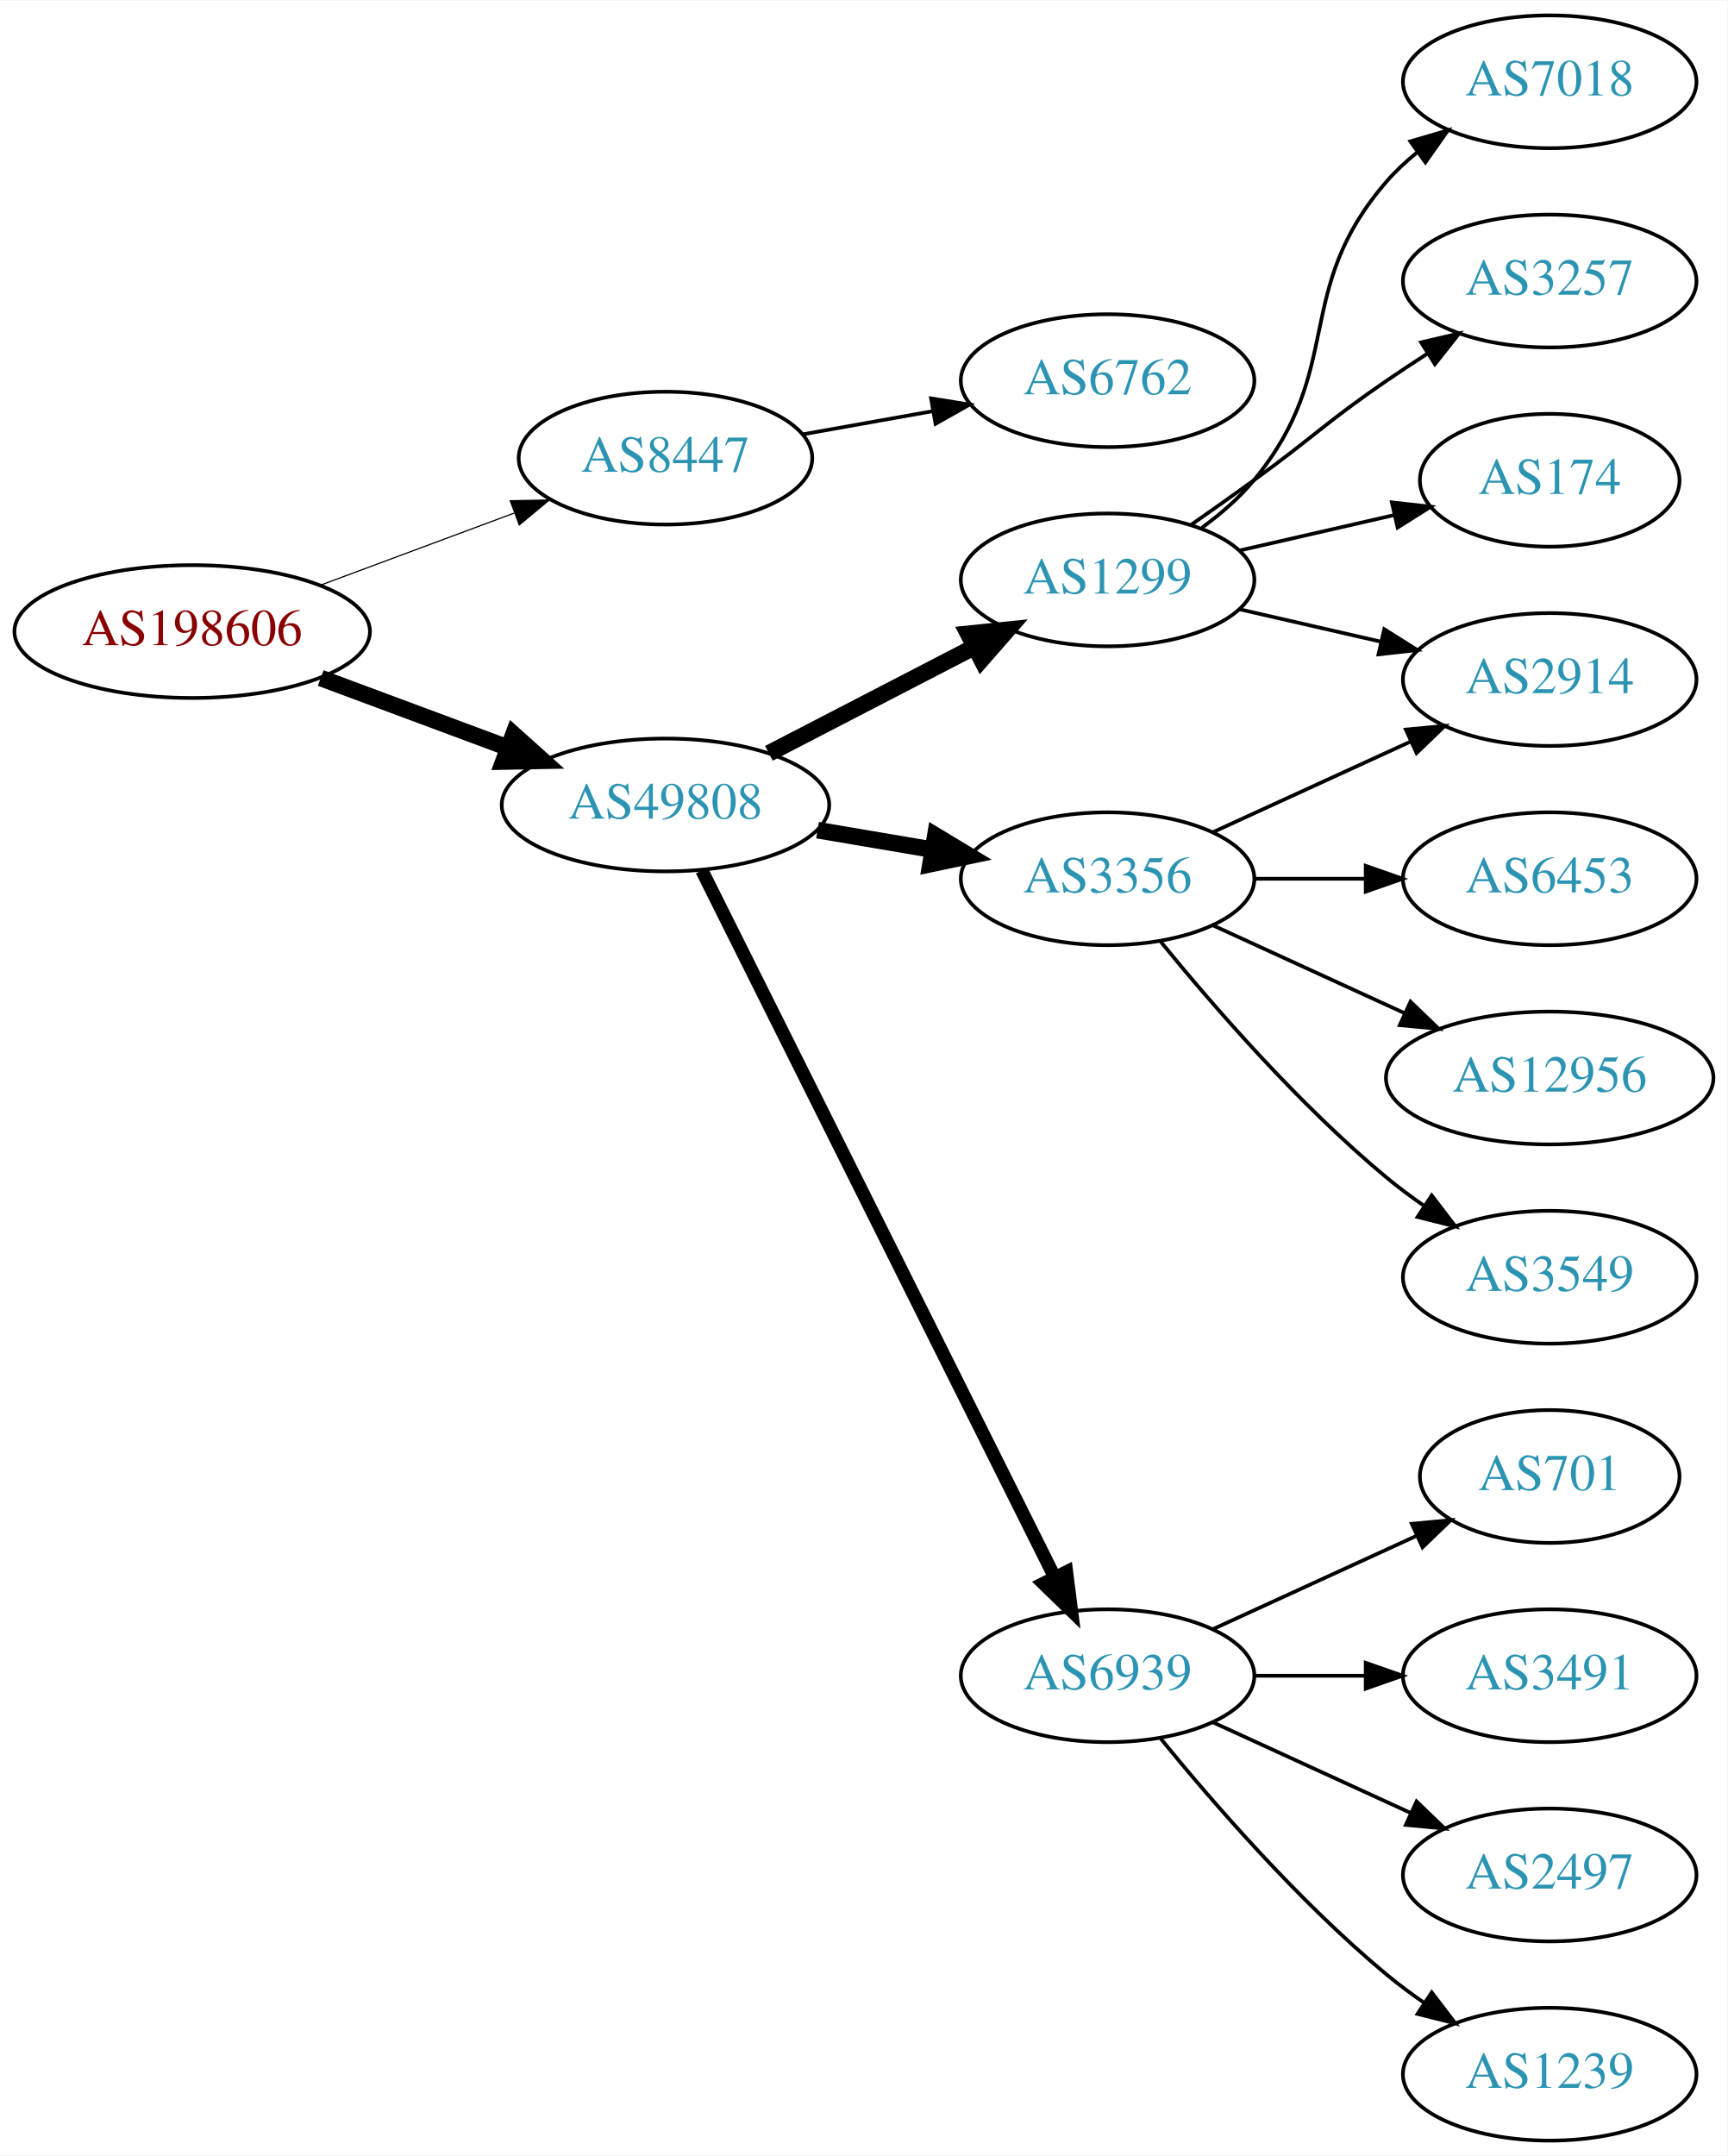
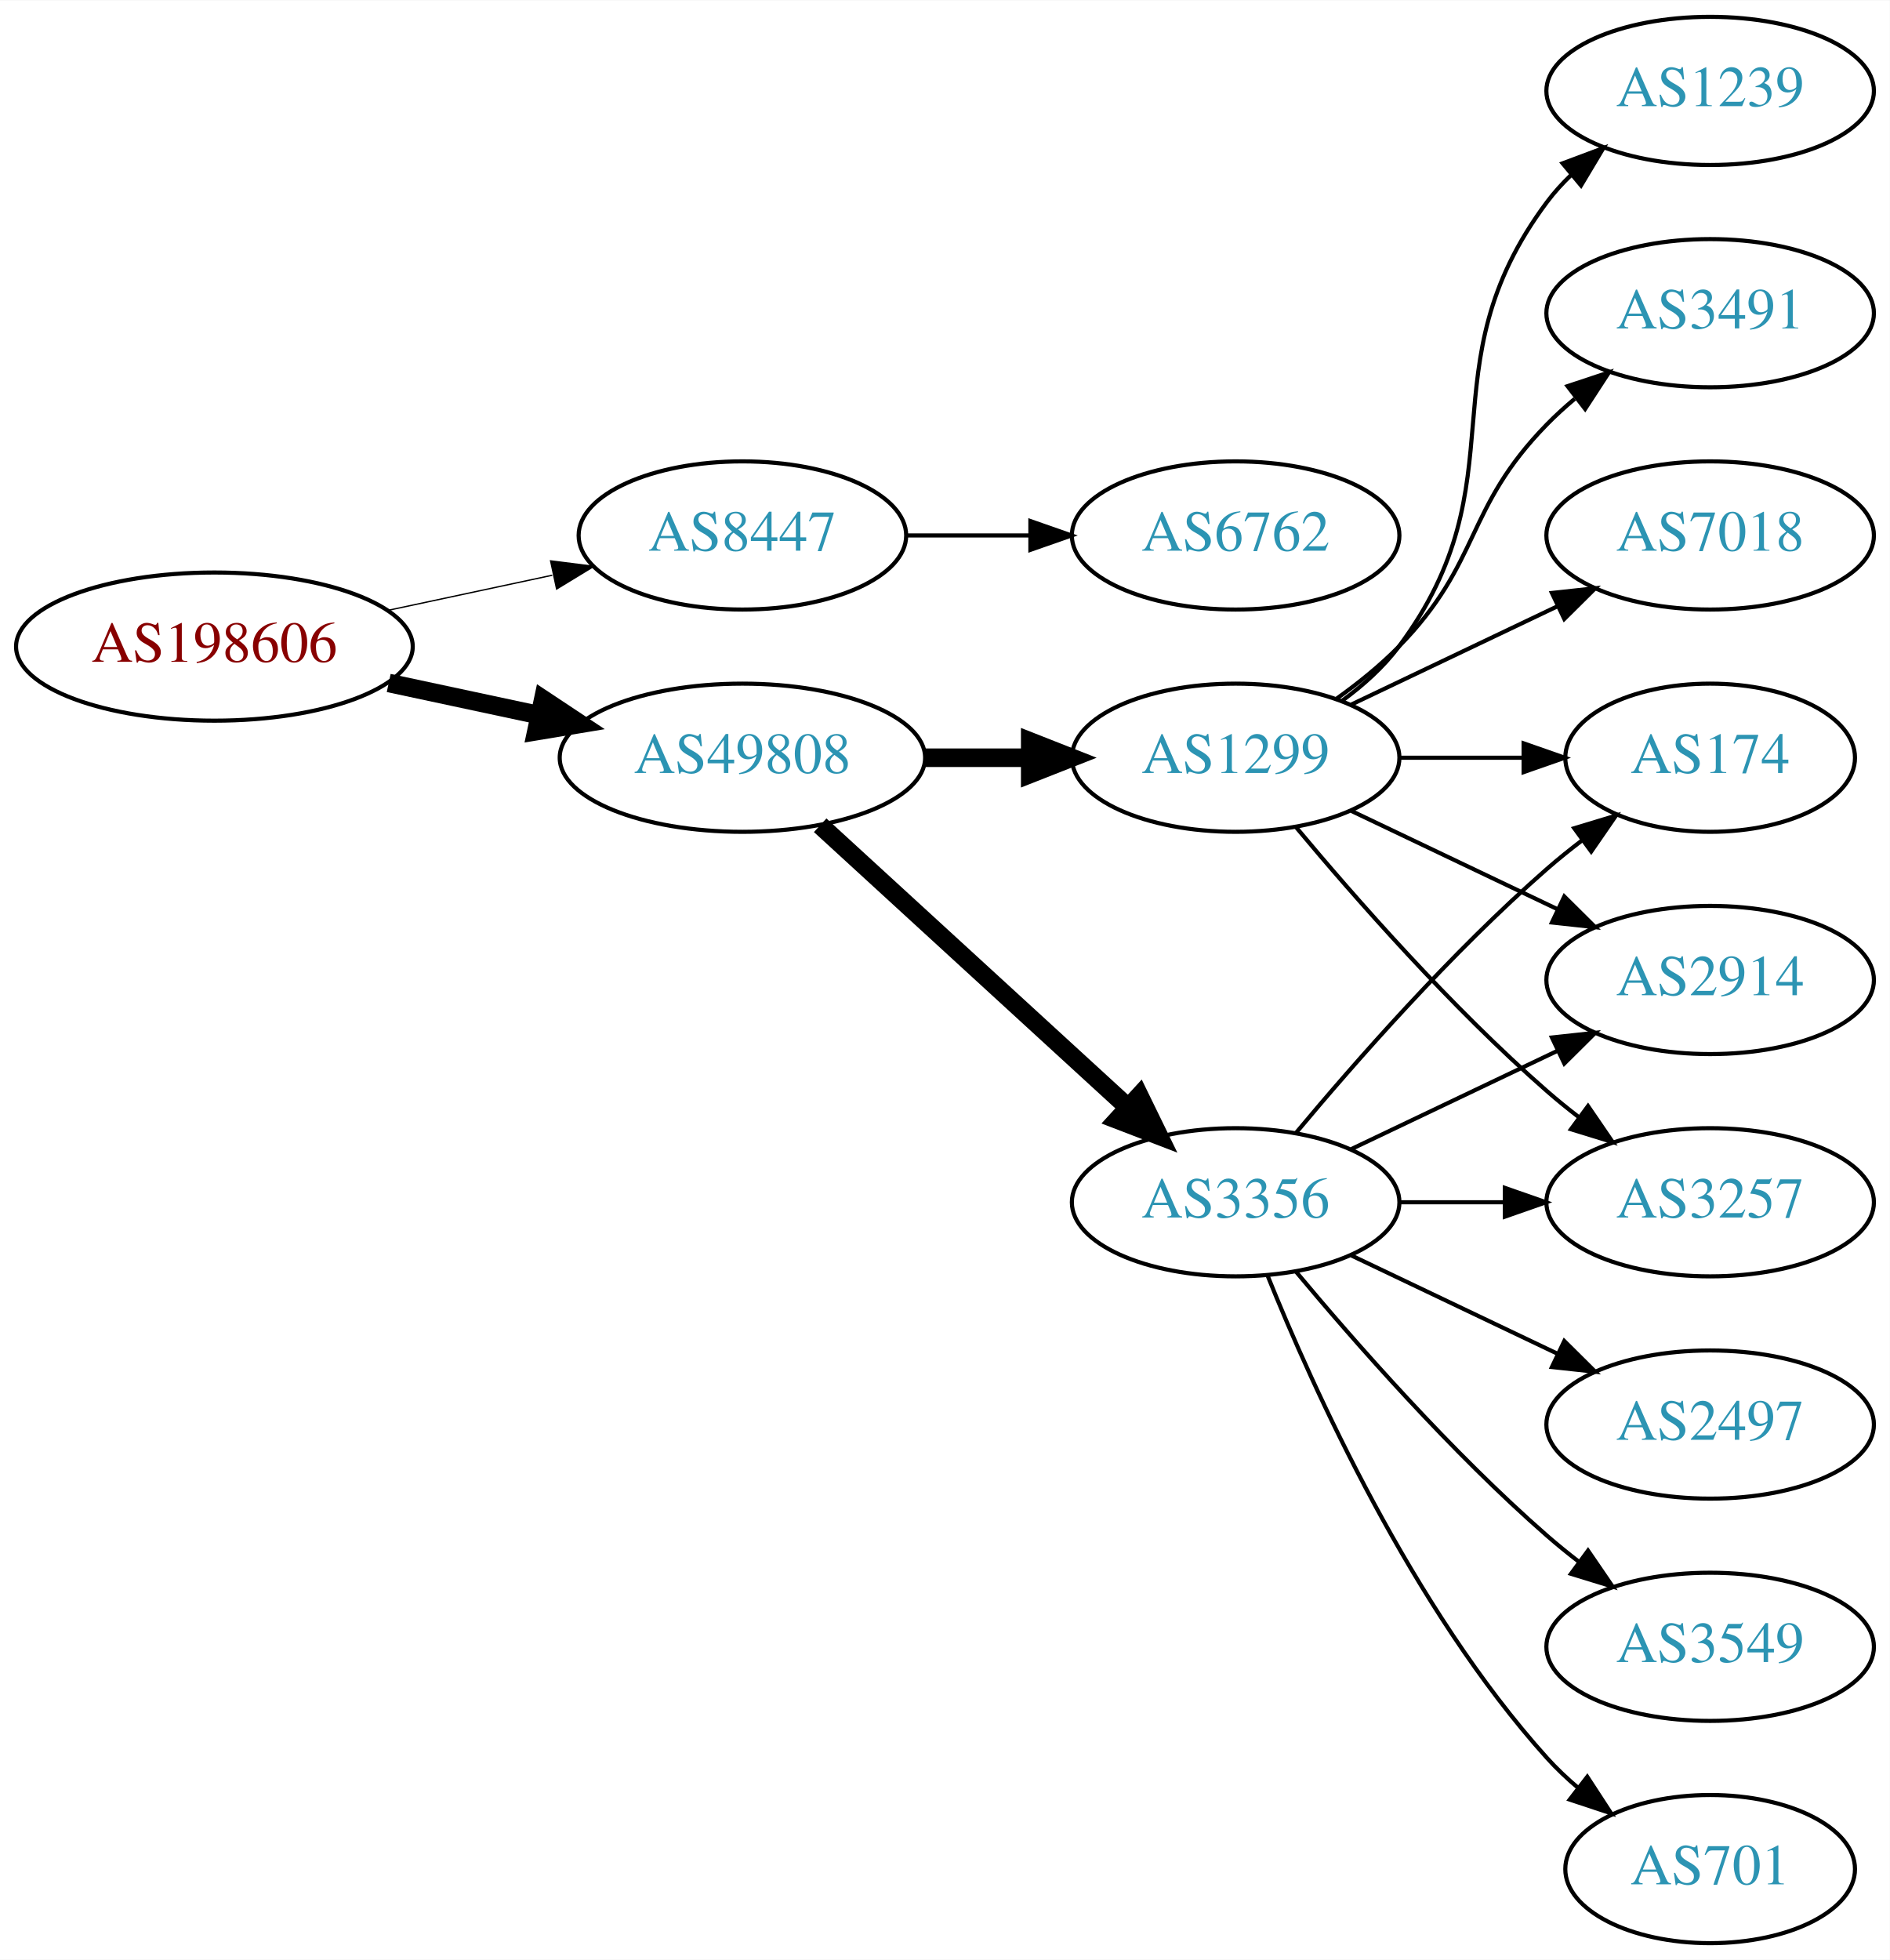
- <svg xmlns="http://www.w3.org/2000/svg" xmlns:xlink="http://www.w3.org/1999/xlink" width="468pt" height="584pt" viewBox="0.00 0.00 468.27 584.00">
-   <g id="graph0" class="graph" transform="scale(1 1) rotate(0) translate(4 580)">
-     <polygon fill="white" stroke="none" points="-4,4 -4,-580 464.269,-580 464.269,4 -4,4" />
+ <svg xmlns="http://www.w3.org/2000/svg" xmlns:xlink="http://www.w3.org/1999/xlink" width="459pt" height="476pt" viewBox="0.00 0.00 459.17 476.00">
+   <g id="graph0" class="graph" transform="scale(1 1) rotate(0) translate(4 472)">
+     <polygon fill="white" stroke="none" points="-4,4 -4,-472 455.17,-472 455.17,4 -4,4" />
    <g id="node1" class="node">
      <g id="a_node1">
        <a xlink:href="/asn/198606" xlink:title="AS198606 ~ AMST-Systemtechnik GmbH [AT]">
-           <ellipse fill="#ffffff" stroke="black" cx="48.096" cy="-409" rx="48.192" ry="18" />
-           <text text-anchor="middle" x="48.096" y="-405.3" font-family="Times,serif" font-size="14.00" fill="#880000">AS198606</text>
+           <ellipse fill="#ffffff" stroke="black" cx="48.096" cy="-315" rx="48.192" ry="18" />
+           <text text-anchor="middle" x="48.096" y="-311.3" font-family="Times,serif" font-size="14.00" fill="#880000">AS198606</text>
        </a>
      </g>
    </g>
    <g id="node2" class="node">
      <g id="a_node2">
        <a xlink:href="/asn/8447" xlink:title="AS8447 ~ A1 Telekom Austria AG [AT]">
-           <ellipse fill="#ffffff" stroke="black" cx="176.388" cy="-456" rx="39.794" ry="18" />
-           <text text-anchor="middle" x="176.388" y="-452.3" font-family="Times,serif" font-size="14.00" fill="#2c94b3">AS8447</text>
+           <ellipse fill="#ffffff" stroke="black" cx="176.388" cy="-342" rx="39.794" ry="18" />
+           <text text-anchor="middle" x="176.388" y="-338.3" font-family="Times,serif" font-size="14.00" fill="#2c94b3">AS8447</text>
        </a>
      </g>
    </g>
    <g id="edge1" class="edge">
-       <path fill="none" stroke="black" stroke-width="0.321" d="M82.94,-421.595C99.064,-427.596 118.464,-434.816 135.32,-441.089" />
-       <polygon fill="black" stroke="black" stroke-width="0.321" points="134.314,-444.449 144.906,-444.656 136.755,-437.888 134.314,-444.449" />
+       <path fill="none" stroke="black" stroke-width="0.321" d="M90.448,-323.841C103.163,-326.559 117.222,-329.565 130.181,-332.335" />
+       <polygon fill="black" stroke="black" stroke-width="0.321" points="129.781,-335.829 140.292,-334.497 131.245,-328.984 129.781,-335.829" />
    </g>
    <g id="node3" class="node">
      <g id="a_node3">
        <a xlink:href="/asn/49808" xlink:title="AS49808 ~ POWERSPEED-AS [AT]">
-           <ellipse fill="#ffffff" stroke="black" cx="176.388" cy="-362" rx="44.393" ry="18" />
-           <text text-anchor="middle" x="176.388" y="-358.3" font-family="Times,serif" font-size="14.00" fill="#2c94b3">AS49808</text>
+           <ellipse fill="#ffffff" stroke="black" cx="176.388" cy="-288" rx="44.393" ry="18" />
+           <text text-anchor="middle" x="176.388" y="-284.3" font-family="Times,serif" font-size="14.00" fill="#2c94b3">AS49808</text>
        </a>
      </g>
    </g>
    <g id="edge2" class="edge">
-       <path fill="none" stroke="black" stroke-width="4.5" d="M82.94,-396.405C98.576,-390.586 117.291,-383.621 133.781,-377.484" />
-       <polygon fill="black" stroke="black" stroke-width="4.5" points="135.193,-381.16 143.192,-373.982 132.447,-373.779 135.193,-381.16" />
+       <path fill="none" stroke="black" stroke-width="4.5" d="M90.448,-306.159C102.138,-303.66 114.964,-300.918 127.027,-298.339" />
+       <polygon fill="black" stroke="black" stroke-width="4.5" points="127.983,-302.161 136.939,-296.22 126.336,-294.46 127.983,-302.161" />
    </g>
    <g id="node4" class="node">
      <g id="a_node4">
        <a xlink:href="/asn/6762" xlink:title="AS6762 ~ TELECOM ITALIA SPARKLE S.p.A. [IT]">
-           <ellipse fill="#ffffff" stroke="black" cx="296.23" cy="-477" rx="39.794" ry="18" />
-           <text text-anchor="middle" x="296.23" y="-473.3" font-family="Times,serif" font-size="14.00" fill="#2c94b3">AS6762</text>
+           <ellipse fill="#ffffff" stroke="black" cx="296.23" cy="-342" rx="39.794" ry="18" />
+           <text text-anchor="middle" x="296.23" y="-338.3" font-family="Times,serif" font-size="14.00" fill="#2c94b3">AS6762</text>
        </a>
      </g>
    </g>
    <g id="edge3" class="edge">
-       <path fill="none" stroke="black" d="M213.706,-462.472C224.794,-464.448 237.142,-466.648 248.805,-468.727" />
-       <polygon fill="black" stroke="black" points="248.37,-472.204 258.829,-470.513 249.598,-465.313 248.37,-472.204" />
+       <path fill="none" stroke="black" d="M216.3,-342C225.854,-342 236.203,-342 246.166,-342" />
+       <polygon fill="black" stroke="black" points="246.358,-345.5 256.358,-342 246.358,-338.5 246.358,-345.5" />
    </g>
    <g id="node5" class="node">
      <g id="a_node5">
        <a xlink:href="/asn/1299" xlink:title="AS1299 ~ Telia Carrier [EU]">
-           <ellipse fill="#ffffff" stroke="black" cx="296.23" cy="-423" rx="39.794" ry="18" />
-           <text text-anchor="middle" x="296.23" y="-419.3" font-family="Times,serif" font-size="14.00" fill="#2c94b3">AS1299</text>
+           <ellipse fill="#ffffff" stroke="black" cx="296.23" cy="-288" rx="39.794" ry="18" />
+           <text text-anchor="middle" x="296.23" y="-284.3" font-family="Times,serif" font-size="14.00" fill="#2c94b3">AS1299</text>
        </a>
      </g>
    </g>
    <g id="edge4" class="edge">
-       <path fill="none" stroke="black" stroke-width="4.5" d="M204.423,-375.995C220.972,-384.561 242.324,-395.614 260.165,-404.849" />
-       <polygon fill="black" stroke="black" stroke-width="4.5" points="258.44,-408.39 269.131,-409.49 262.06,-401.396 258.44,-408.39" />
+       <path fill="none" stroke="black" stroke-width="4.5" d="M220.599,-288C228.911,-288 237.674,-288 246.156,-288" />
+       <polygon fill="black" stroke="black" stroke-width="4.5" points="246.315,-291.938 256.315,-288 246.315,-284.063 246.315,-291.938" />
    </g>
    <g id="node6" class="node">
      <g id="a_node6">
        <a xlink:href="/asn/3356" xlink:title="AS3356 ~ Level 3 Parent, LLC [US]">
-           <ellipse fill="#ffffff" stroke="black" cx="296.23" cy="-342" rx="39.794" ry="18" />
-           <text text-anchor="middle" x="296.23" y="-338.3" font-family="Times,serif" font-size="14.00" fill="#2c94b3">AS3356</text>
+           <ellipse fill="#ffffff" stroke="black" cx="296.23" cy="-180" rx="39.794" ry="18" />
+           <text text-anchor="middle" x="296.23" y="-176.3" font-family="Times,serif" font-size="14.00" fill="#2c94b3">AS3356</text>
        </a>
      </g>
    </g>
    <g id="edge5" class="edge">
-       <path fill="none" stroke="black" stroke-width="4.5" d="M217.613,-355.173C227.614,-353.476 238.417,-351.642 248.694,-349.898" />
-       <polygon fill="black" stroke="black" stroke-width="4.5" points="249.546,-353.747 258.746,-348.192 248.228,-345.983 249.546,-353.747" />
+       <path fill="none" stroke="black" stroke-width="4.5" d="M195.285,-271.597C215.214,-253.333 247.571,-223.678 270.048,-203.079" />
+       <polygon fill="black" stroke="black" stroke-width="4.5" points="272.838,-205.863 277.55,-196.203 267.517,-200.057 272.838,-205.863" />
    </g>
    <g id="node7" class="node">
      <g id="a_node7">
-         <a xlink:href="/asn/6939" xlink:title="AS6939 ~ Hurricane Electric LLC [US]">
-           <ellipse fill="#ffffff" stroke="black" cx="296.23" cy="-126" rx="39.794" ry="18" />
-           <text text-anchor="middle" x="296.23" y="-122.3" font-family="Times,serif" font-size="14.00" fill="#2c94b3">AS6939</text>
+         <a xlink:href="/asn/174" xlink:title="AS174 ~ Cogent Communications [US]">
+           <ellipse fill="#ffffff" stroke="black" cx="411.523" cy="-288" rx="35.194" ry="18" />
+           <text text-anchor="middle" x="411.523" y="-284.3" font-family="Times,serif" font-size="14.00" fill="#2c94b3">AS174</text>
        </a>
      </g>
    </g>
    <g id="edge6" class="edge">
-       <path fill="none" stroke="black" stroke-width="3.6" d="M186.245,-344.262C206.769,-303.159 257.677,-201.207 281.948,-152.599" />
-       <polygon fill="black" stroke="black" stroke-width="3.6" points="285.095,-154.133 286.431,-143.622 278.832,-151.005 285.095,-154.133" />
+       <path fill="none" stroke="black" d="M335.902,-288C345.608,-288 356.098,-288 366.061,-288" />
+       <polygon fill="black" stroke="black" points="366.198,-291.5 376.198,-288 366.198,-284.5 366.198,-291.5" />
    </g>
    <g id="node8" class="node">
      <g id="a_node8">
-         <a xlink:href="/asn/2914" xlink:title="AS2914 ~ NTT America, Inc. [US]">
-           <ellipse fill="#ffffff" stroke="black" cx="416.073" cy="-396" rx="39.794" ry="18" />
-           <text text-anchor="middle" x="416.073" y="-392.3" font-family="Times,serif" font-size="14.00" fill="#2c94b3">AS2914</text>
+         <a xlink:href="/asn/1239" xlink:title="AS1239 ~ Sprint [US]">
+           <ellipse fill="#ffffff" stroke="black" cx="411.523" cy="-450" rx="39.794" ry="18" />
+           <text text-anchor="middle" x="411.523" y="-446.3" font-family="Times,serif" font-size="14.00" fill="#2c94b3">AS1239</text>
        </a>
      </g>
    </g>
    <g id="edge7" class="edge">
-       <path fill="none" stroke="black" d="M331.949,-415.045C343.949,-412.296 357.57,-409.175 370.263,-406.267" />
-       <polygon fill="black" stroke="black" points="371.229,-409.636 380.194,-403.991 369.665,-402.813 371.229,-409.636" />
+       <path fill="none" stroke="black" d="M322.161,-301.882C327.237,-305.611 332.155,-310.016 335.877,-315 366.148,-355.542 341.605,-382.458 371.877,-423 373.621,-425.336 375.628,-427.545 377.792,-429.617" />
+       <polygon fill="black" stroke="black" points="375.67,-432.405 385.592,-436.118 380.151,-427.027 375.67,-432.405" />
    </g>
    <g id="node9" class="node">
      <g id="a_node9">
-         <a xlink:href="/asn/7018" xlink:title="AS7018 ~ AT&amp;T Services, Inc. [US]">
-           <ellipse fill="#ffffff" stroke="black" cx="416.073" cy="-558" rx="39.794" ry="18" />
-           <text text-anchor="middle" x="416.073" y="-554.3" font-family="Times,serif" font-size="14.00" fill="#2c94b3">AS7018</text>
+         <a xlink:href="/asn/3491" xlink:title="AS3491 ~ PCCW Global, Inc. [US]">
+           <ellipse fill="#ffffff" stroke="black" cx="411.523" cy="-396" rx="39.794" ry="18" />
+           <text text-anchor="middle" x="411.523" y="-392.3" font-family="Times,serif" font-size="14.00" fill="#2c94b3">AS3491</text>
        </a>
      </g>
    </g>
    <g id="edge8" class="edge">
-       <path fill="none" stroke="black" d="M321.811,-437.156C326.905,-440.872 331.919,-445.201 335.877,-450 360.941,-480.394 346.043,-501.258 371.877,-531 374.341,-533.838 377.178,-536.477 380.196,-538.906" />
-       <polygon fill="black" stroke="black" points="378.306,-541.858 388.474,-544.836 382.383,-536.167 378.306,-541.858" />
+       <path fill="none" stroke="black" d="M320.824,-302.389C326.08,-306.148 331.412,-310.437 335.877,-315 356.049,-335.617 351.704,-348.383 371.877,-369 373.969,-371.139 376.253,-373.218 378.63,-375.21" />
+       <polygon fill="black" stroke="black" points="376.873,-378.275 386.929,-381.611 381.148,-372.732 376.873,-378.275" />
    </g>
    <g id="node10" class="node">
      <g id="a_node10">
-         <a xlink:href="/asn/3257" xlink:title="AS3257 ~ GTT [DE]">
-           <ellipse fill="#ffffff" stroke="black" cx="416.073" cy="-504" rx="39.794" ry="18" />
-           <text text-anchor="middle" x="416.073" y="-500.3" font-family="Times,serif" font-size="14.00" fill="#2c94b3">AS3257</text>
+         <a xlink:href="/asn/2914" xlink:title="AS2914 ~ NTT America, Inc. [US]">
+           <ellipse fill="#ffffff" stroke="black" cx="411.523" cy="-234" rx="39.794" ry="18" />
+           <text text-anchor="middle" x="411.523" y="-230.3" font-family="Times,serif" font-size="14.00" fill="#2c94b3">AS2914</text>
        </a>
      </g>
    </g>
    <g id="edge9" class="edge">
-       <path fill="none" stroke="black" d="M318.987,-438.009C324.522,-441.879 330.44,-446.064 335.877,-450 352.076,-461.729 355.382,-465.689 371.877,-477 375.405,-479.419 379.142,-481.889 382.884,-484.302" />
-       <polygon fill="black" stroke="black" points="381.205,-487.382 391.524,-489.784 384.955,-481.472 381.205,-487.382" />
+       <path fill="none" stroke="black" d="M324.367,-275.066C339.361,-267.919 358.182,-258.948 374.405,-251.215" />
+       <polygon fill="black" stroke="black" points="376.087,-254.291 383.608,-246.829 373.075,-247.972 376.087,-254.291" />
    </g>
    <g id="node11" class="node">
      <g id="a_node11">
-         <a xlink:href="/asn/174" xlink:title="AS174 ~ Cogent Communications [US]">
-           <ellipse fill="#ffffff" stroke="black" cx="416.073" cy="-450" rx="35.194" ry="18" />
-           <text text-anchor="middle" x="416.073" y="-446.3" font-family="Times,serif" font-size="14.00" fill="#2c94b3">AS174</text>
+         <a xlink:href="/asn/3257" xlink:title="AS3257 ~ GTT [DE]">
+           <ellipse fill="#ffffff" stroke="black" cx="411.523" cy="-180" rx="39.794" ry="18" />
+           <text text-anchor="middle" x="411.523" y="-176.3" font-family="Times,serif" font-size="14.00" fill="#2c94b3">AS3257</text>
        </a>
      </g>
    </g>
    <g id="edge10" class="edge">
-       <path fill="none" stroke="black" d="M331.949,-430.955C345.042,-433.955 360.064,-437.396 373.705,-440.522" />
-       <polygon fill="black" stroke="black" points="373.283,-444.016 383.812,-442.838 374.846,-437.193 373.283,-444.016" />
-     </g>
-     <g id="edge11" class="edge">
-       <path fill="none" stroke="black" d="M324.859,-354.661C340.816,-361.973 361.087,-371.261 378.369,-379.181" />
-       <polygon fill="black" stroke="black" points="377.068,-382.435 387.617,-383.419 379.984,-376.071 377.068,-382.435" />
+       <path fill="none" stroke="black" d="M310.86,-271.183C325.143,-254.071 348.689,-227.255 371.877,-207 374.342,-204.846 376.981,-202.706 379.678,-200.628" />
+       <polygon fill="black" stroke="black" points="381.851,-203.375 387.832,-194.63 377.703,-197.736 381.851,-203.375" />
    </g>
    <g id="node12" class="node">
      <g id="a_node12">
-         <a xlink:href="/asn/6453" xlink:title="AS6453 ~ TATA COMMUNICATIONS (AMERICA) INC [US]">
-           <ellipse fill="#ffffff" stroke="black" cx="416.073" cy="-342" rx="39.794" ry="18" />
-           <text text-anchor="middle" x="416.073" y="-338.3" font-family="Times,serif" font-size="14.00" fill="#2c94b3">AS6453</text>
+         <a xlink:href="/asn/7018" xlink:title="AS7018 ~ AT&amp;T Services, Inc. [US]">
+           <ellipse fill="#ffffff" stroke="black" cx="411.523" cy="-342" rx="39.794" ry="18" />
+           <text text-anchor="middle" x="411.523" y="-338.3" font-family="Times,serif" font-size="14.00" fill="#2c94b3">AS7018</text>
+         </a>
+       </g>
+     </g>
+     <g id="edge11" class="edge">
+       <path fill="none" stroke="black" d="M324.367,-300.934C339.361,-308.081 358.182,-317.052 374.405,-324.785" />
+       <polygon fill="black" stroke="black" points="373.075,-328.028 383.608,-329.171 376.087,-321.709 373.075,-328.028" />
+     </g>
+     <g id="edge13" class="edge">
+       <path fill="none" stroke="black" d="M310.86,-196.817C325.143,-213.929 348.689,-240.745 371.877,-261 374.546,-263.332 377.419,-265.648 380.35,-267.886" />
+       <polygon fill="black" stroke="black" points="378.5,-270.87 388.641,-273.939 382.627,-265.216 378.5,-270.87" />
+     </g>
+     <g id="edge15" class="edge">
+       <path fill="none" stroke="black" d="M324.367,-192.934C339.361,-200.081 358.182,-209.052 374.405,-216.785" />
+       <polygon fill="black" stroke="black" points="373.075,-220.028 383.608,-221.171 376.087,-213.709 373.075,-220.028" />
+     </g>
+     <g id="edge16" class="edge">
+       <path fill="none" stroke="black" d="M335.902,-180C344.105,-180 352.869,-180 361.401,-180" />
+       <polygon fill="black" stroke="black" points="361.641,-183.5 371.641,-180 361.641,-176.5 361.641,-183.5" />
+     </g>
+     <g id="node13" class="node">
+       <g id="a_node13">
+         <a xlink:href="/asn/2497" xlink:title="AS2497 ~ Internet Initiative Japan Inc. [JP]">
+           <ellipse fill="#ffffff" stroke="black" cx="411.523" cy="-126" rx="39.794" ry="18" />
+           <text text-anchor="middle" x="411.523" y="-122.3" font-family="Times,serif" font-size="14.00" fill="#2c94b3">AS2497</text>
        </a>
      </g>
    </g>
    <g id="edge12" class="edge">
-       <path fill="none" stroke="black" d="M336.143,-342C345.696,-342 356.046,-342 366.008,-342" />
-       <polygon fill="black" stroke="black" points="366.201,-345.5 376.201,-342 366.201,-338.5 366.201,-345.5" />
-     </g>
-     <g id="node13" class="node">
-       <g id="a_node13">
-         <a xlink:href="/asn/12956" xlink:title="AS12956 ~ TELXIUS [ES]">
-           <ellipse fill="#ffffff" stroke="black" cx="416.073" cy="-288" rx="44.393" ry="18" />
-           <text text-anchor="middle" x="416.073" y="-284.3" font-family="Times,serif" font-size="14.00" fill="#2c94b3">AS12956</text>
-         </a>
-       </g>
-     </g>
-     <g id="edge13" class="edge">
-       <path fill="none" stroke="black" d="M324.859,-329.339C340.357,-322.238 359.923,-313.272 376.87,-305.506" />
-       <polygon fill="black" stroke="black" points="378.34,-308.683 385.973,-301.335 375.424,-302.319 378.34,-308.683" />
+       <path fill="none" stroke="black" d="M324.367,-167.066C339.361,-159.919 358.182,-150.948 374.405,-143.215" />
+       <polygon fill="black" stroke="black" points="376.087,-146.291 383.608,-138.829 373.075,-139.972 376.087,-146.291" />
    </g>
    <g id="node14" class="node">
      <g id="a_node14">
        <a xlink:href="/asn/3549" xlink:title="AS3549 ~ Level 3 Parent, LLC [US]">
-           <ellipse fill="#ffffff" stroke="black" cx="416.073" cy="-234" rx="39.794" ry="18" />
-           <text text-anchor="middle" x="416.073" y="-230.3" font-family="Times,serif" font-size="14.00" fill="#2c94b3">AS3549</text>
+           <ellipse fill="#ffffff" stroke="black" cx="411.523" cy="-72" rx="39.794" ry="18" />
+           <text text-anchor="middle" x="411.523" y="-68.3" font-family="Times,serif" font-size="14.00" fill="#2c94b3">AS3549</text>
        </a>
      </g>
    </g>
    <g id="edge14" class="edge">
-       <path fill="none" stroke="black" d="M310.649,-324.935C324.764,-307.625 348.178,-280.655 371.877,-261 375.093,-258.332 378.594,-255.73 382.164,-253.259" />
-       <polygon fill="black" stroke="black" points="384.088,-256.183 390.52,-247.764 380.242,-250.334 384.088,-256.183" />
+       <path fill="none" stroke="black" d="M310.86,-163.183C325.143,-146.071 348.689,-119.255 371.877,-99 374.342,-96.846 376.981,-94.706 379.678,-92.628" />
+       <polygon fill="black" stroke="black" points="381.851,-95.375 387.832,-86.63 377.703,-89.736 381.851,-95.375" />
    </g>
    <g id="node15" class="node">
      <g id="a_node15">
        <a xlink:href="/asn/701" xlink:title="AS701 ~ UUNET [US]">
-           <ellipse fill="#ffffff" stroke="black" cx="416.073" cy="-180" rx="35.194" ry="18" />
-           <text text-anchor="middle" x="416.073" y="-176.3" font-family="Times,serif" font-size="14.00" fill="#2c94b3">AS701</text>
-         </a>
-       </g>
-     </g>
-     <g id="edge15" class="edge">
-       <path fill="none" stroke="black" d="M324.859,-138.661C341.275,-146.183 362.257,-155.798 379.854,-163.861" />
-       <polygon fill="black" stroke="black" points="378.682,-167.174 389.231,-168.158 381.598,-160.811 378.682,-167.174" />
-     </g>
-     <g id="node16" class="node">
-       <g id="a_node16">
-         <a xlink:href="/asn/3491" xlink:title="AS3491 ~ PCCW Global, Inc. [US]">
-           <ellipse fill="#ffffff" stroke="black" cx="416.073" cy="-126" rx="39.794" ry="18" />
-           <text text-anchor="middle" x="416.073" y="-122.3" font-family="Times,serif" font-size="14.00" fill="#2c94b3">AS3491</text>
-         </a>
-       </g>
-     </g>
-     <g id="edge16" class="edge">
-       <path fill="none" stroke="black" d="M336.143,-126C345.696,-126 356.046,-126 366.008,-126" />
-       <polygon fill="black" stroke="black" points="366.201,-129.5 376.201,-126 366.201,-122.5 366.201,-129.5" />
-     </g>
-     <g id="node17" class="node">
-       <g id="a_node17">
-         <a xlink:href="/asn/2497" xlink:title="AS2497 ~ Internet Initiative Japan Inc. [JP]">
-           <ellipse fill="#ffffff" stroke="black" cx="416.073" cy="-72" rx="39.794" ry="18" />
-           <text text-anchor="middle" x="416.073" y="-68.3" font-family="Times,serif" font-size="14.00" fill="#2c94b3">AS2497</text>
+           <ellipse fill="#ffffff" stroke="black" cx="411.523" cy="-18" rx="35.194" ry="18" />
+           <text text-anchor="middle" x="411.523" y="-14.3" font-family="Times,serif" font-size="14.00" fill="#2c94b3">AS701</text>
        </a>
      </g>
    </g>
    <g id="edge17" class="edge">
-       <path fill="none" stroke="black" d="M324.859,-113.339C340.816,-106.027 361.087,-96.739 378.369,-88.819" />
-       <polygon fill="black" stroke="black" points="379.984,-91.929 387.617,-84.581 377.068,-85.565 379.984,-91.929" />
-     </g>
-     <g id="node18" class="node">
-       <g id="a_node18">
-         <a xlink:href="/asn/1239" xlink:title="AS1239 ~ Sprint [US]">
-           <ellipse fill="#ffffff" stroke="black" cx="416.073" cy="-18" rx="39.794" ry="18" />
-           <text text-anchor="middle" x="416.073" y="-14.3" font-family="Times,serif" font-size="14.00" fill="#2c94b3">AS1239</text>
-         </a>
-       </g>
-     </g>
-     <g id="edge18" class="edge">
-       <path fill="none" stroke="black" d="M310.649,-108.935C324.764,-91.625 348.178,-64.655 371.877,-45 375.093,-42.332 378.594,-39.73 382.164,-37.259" />
-       <polygon fill="black" stroke="black" points="384.088,-40.183 390.52,-31.764 380.242,-34.334 384.088,-40.183" />
+       <path fill="none" stroke="black" d="M303.978,-162.213C315.029,-134.757 339.082,-81.422 371.877,-45 374.192,-42.428 376.797,-39.969 379.533,-37.657" />
+       <polygon fill="black" stroke="black" points="381.671,-40.428 387.456,-31.552 377.398,-34.883 381.671,-40.428" />
    </g>
  </g>
</svg>
